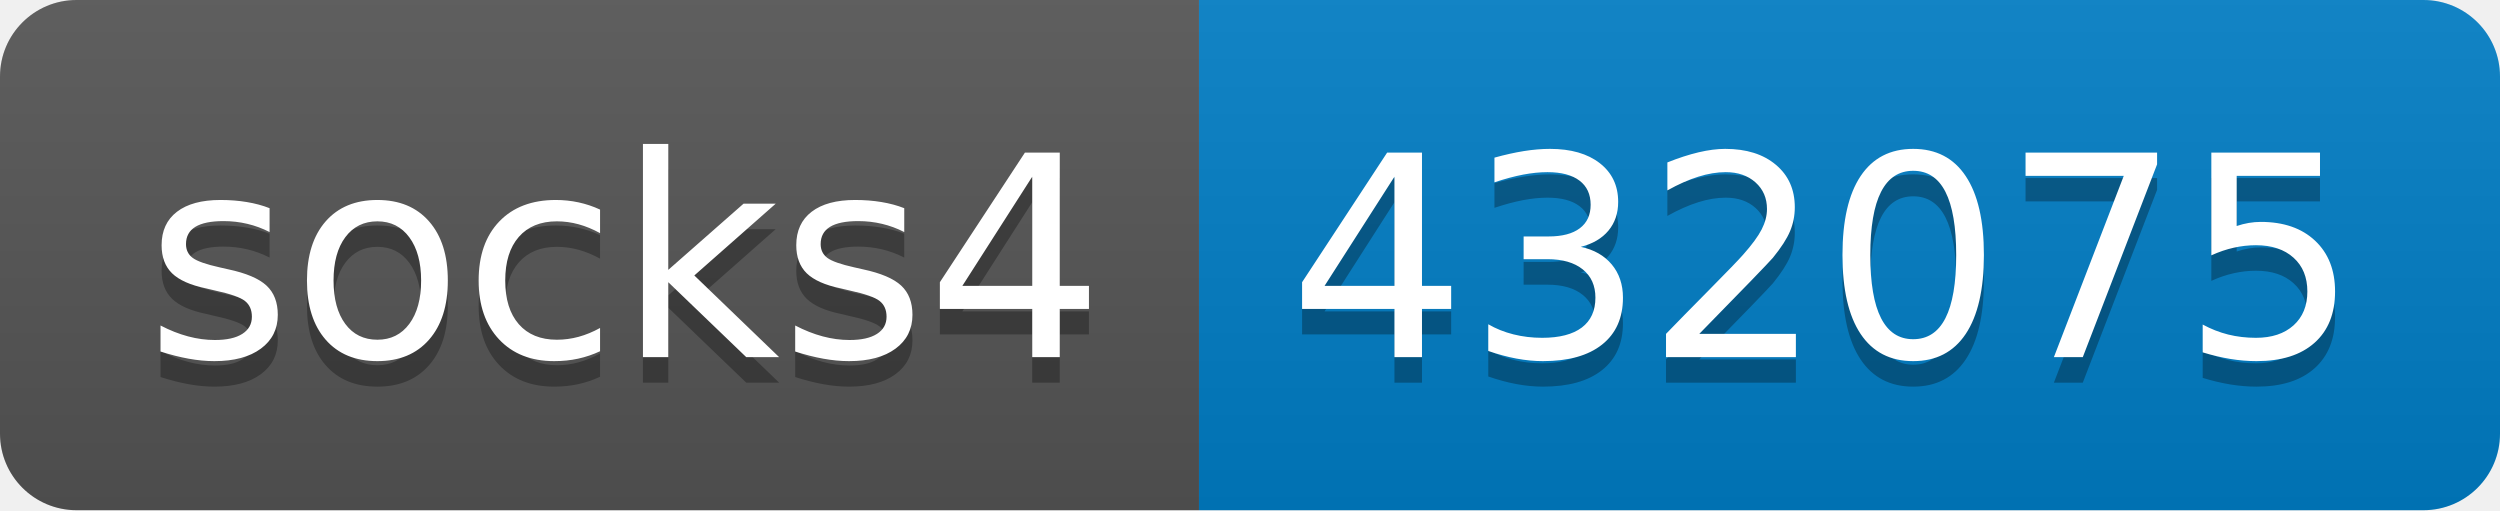
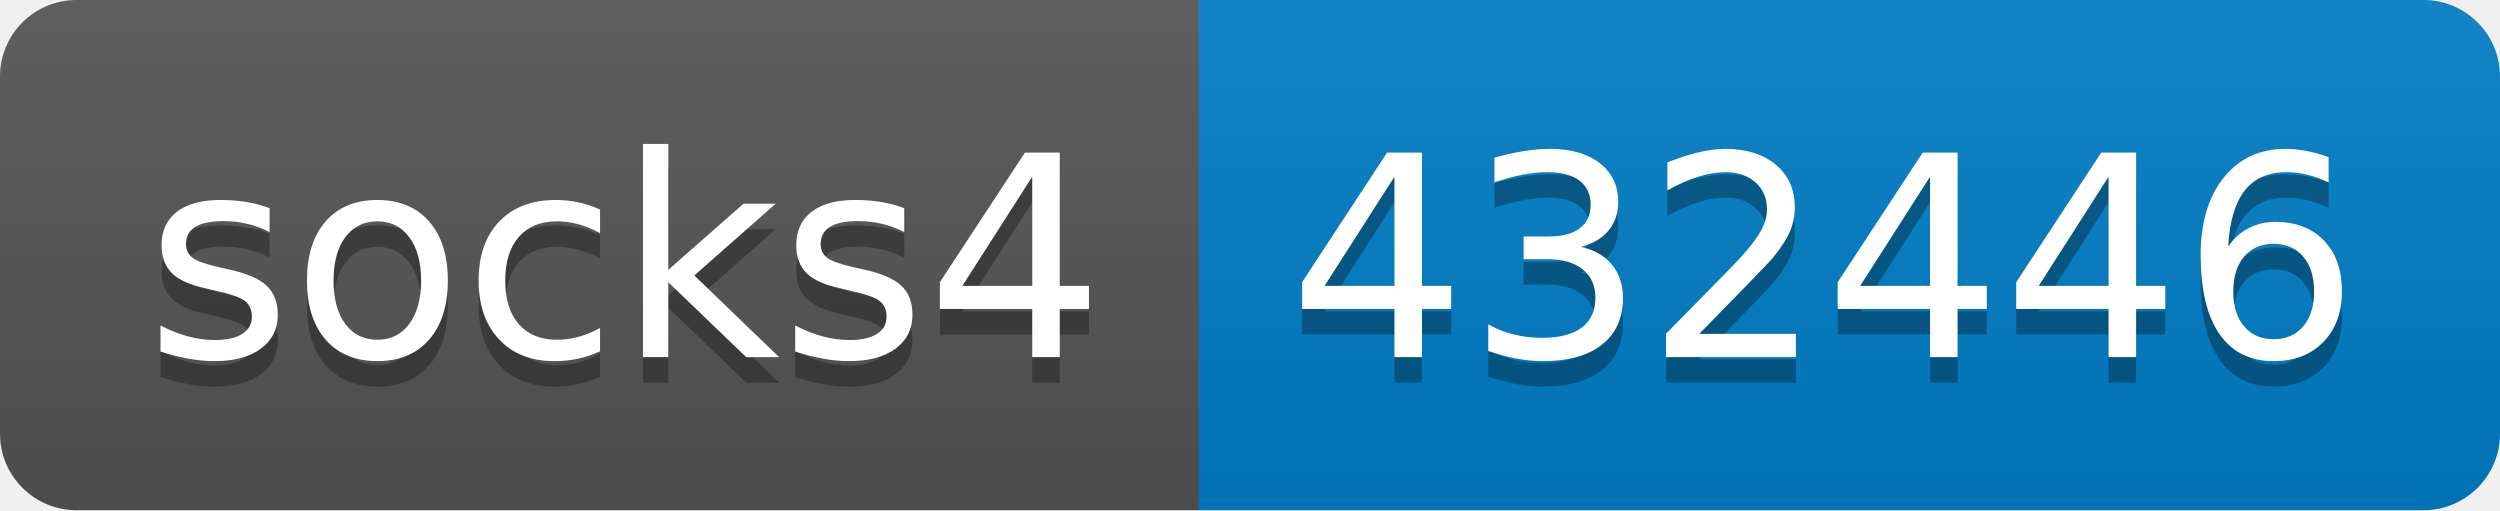
- <svg xmlns="http://www.w3.org/2000/svg" width="98" height="20" role="img" aria-label="socks4: 432075">
+ <svg xmlns="http://www.w3.org/2000/svg" width="98" height="20" role="img" aria-label="socks4: 432446">
  <linearGradient id="s" x2="0" y2="100%">
    <stop offset="0" stop-color="#bbb" stop-opacity=".1" />
    <stop offset="1" stop-opacity=".1" />
  </linearGradient>
  <clipPath id="r">
    <rect width="98" height="20" rx="3" fill="#fff" />
  </clipPath>
  <g clip-path="url(#r)">
    <rect width="47" height="20" fill="#555" />
    <rect x="47" width="51" height="20" fill="#007ec6" />
    <rect width="98" height="20" fill="url(#s)" />
  </g>
  <g fill="#fff" text-anchor="middle" font-family="Verdana,Geneva,DejaVu Sans,sans-serif" text-rendering="geometricPrecision" font-size="110">
    <text aria-hidden="true" x="245" y="150" fill="#010101" fill-opacity=".3" transform="scale(.1)" textLength="370">socks4</text>
    <text x="245" y="140" transform="scale(.1)" fill="#fff" textLength="370">socks4</text>
-     <text aria-hidden="true" x="715" y="150" fill="#010101" fill-opacity=".3" transform="scale(.1)" textLength="410">432075</text>
-     <text x="715" y="140" transform="scale(.1)" fill="#fff" textLength="410">432075</text>
+     <text aria-hidden="true" x="715" y="150" fill="#010101" fill-opacity=".3" transform="scale(.1)" textLength="410">432446</text>
+     <text x="715" y="140" transform="scale(.1)" fill="#fff" textLength="410">432446</text>
  </g>
</svg>
